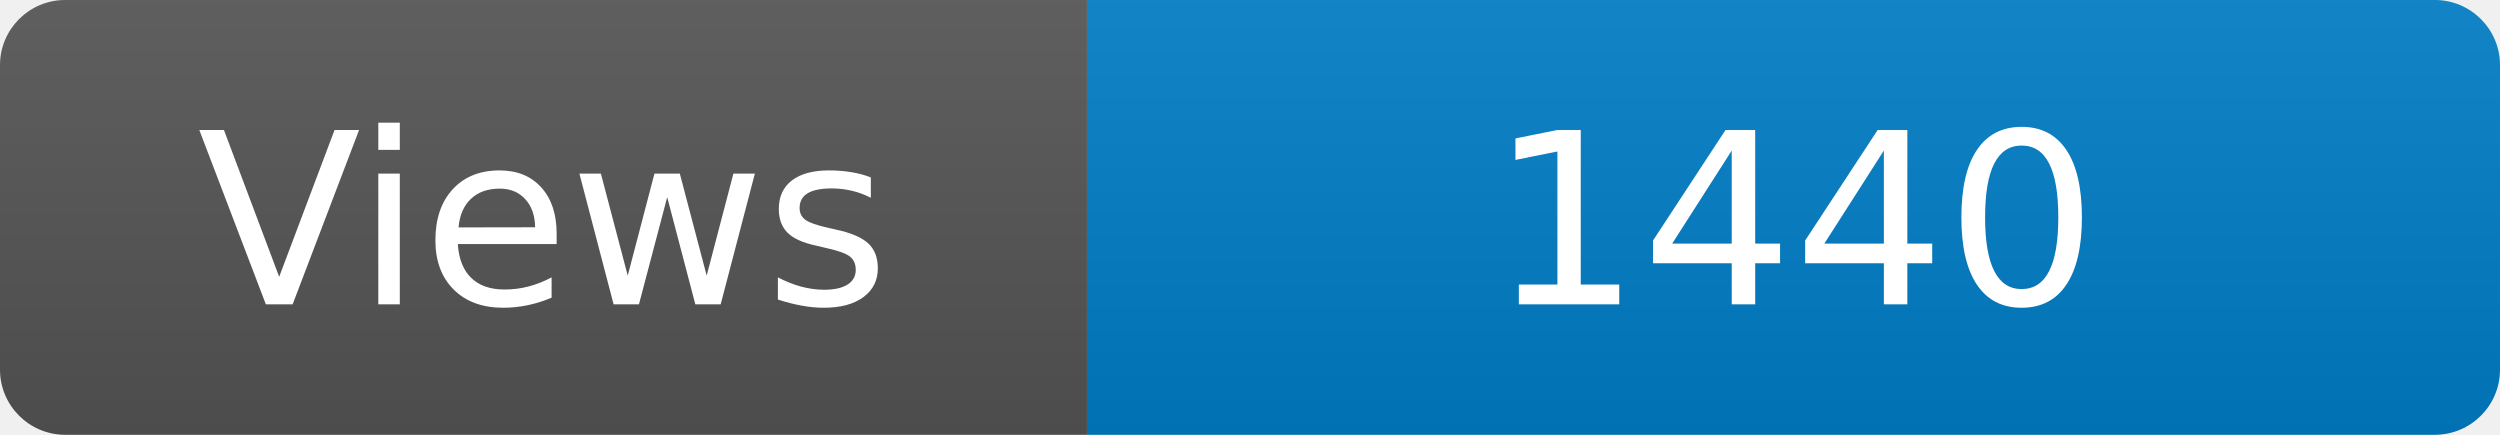
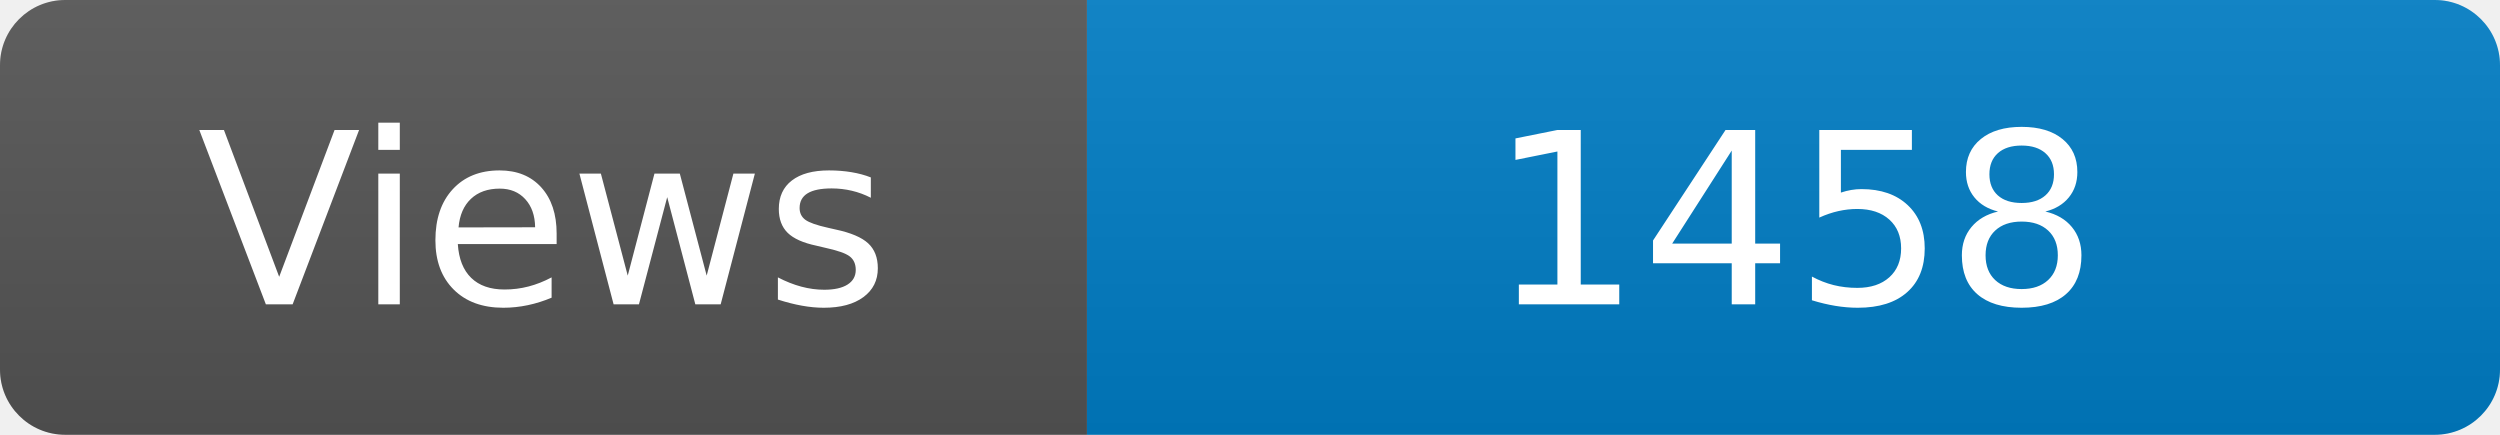
<svg xmlns="http://www.w3.org/2000/svg" width="115" height="20" role="img" aria-label="Maintained?: yes">
  <linearGradient id="s" x2="0" y2="100%">
    <stop offset="0" stop-color="#bbb" stop-opacity=".1" />
    <stop offset="1" stop-opacity=".1" />
  </linearGradient>
  <clipPath id="r">
    <rect width="115" height="20" rx="3" fill="#fff" />
  </clipPath>
  <g clip-path="url(#r)">
    <rect width="50" height="20" fill="#555" />
    <rect x="50" width="160" height="20" fill="#007ec6" />
    <rect width="115" height="20" fill="url(#s)" />
  </g>
  <g fill="#fff" text-anchor="middle" font-family="Verdana,Geneva,DejaVu Sans,sans-serif" font-size="110">
    <text x="250" y="140" transform="scale(.1)" fill="#fff">Views</text>
-     <text x="825" y="140" transform="scale(.1)" fill="#fff">1440</text>
+     <text x="825" y="140" transform="scale(.1)" fill="#fff">1458</text>
  </g>
</svg>
